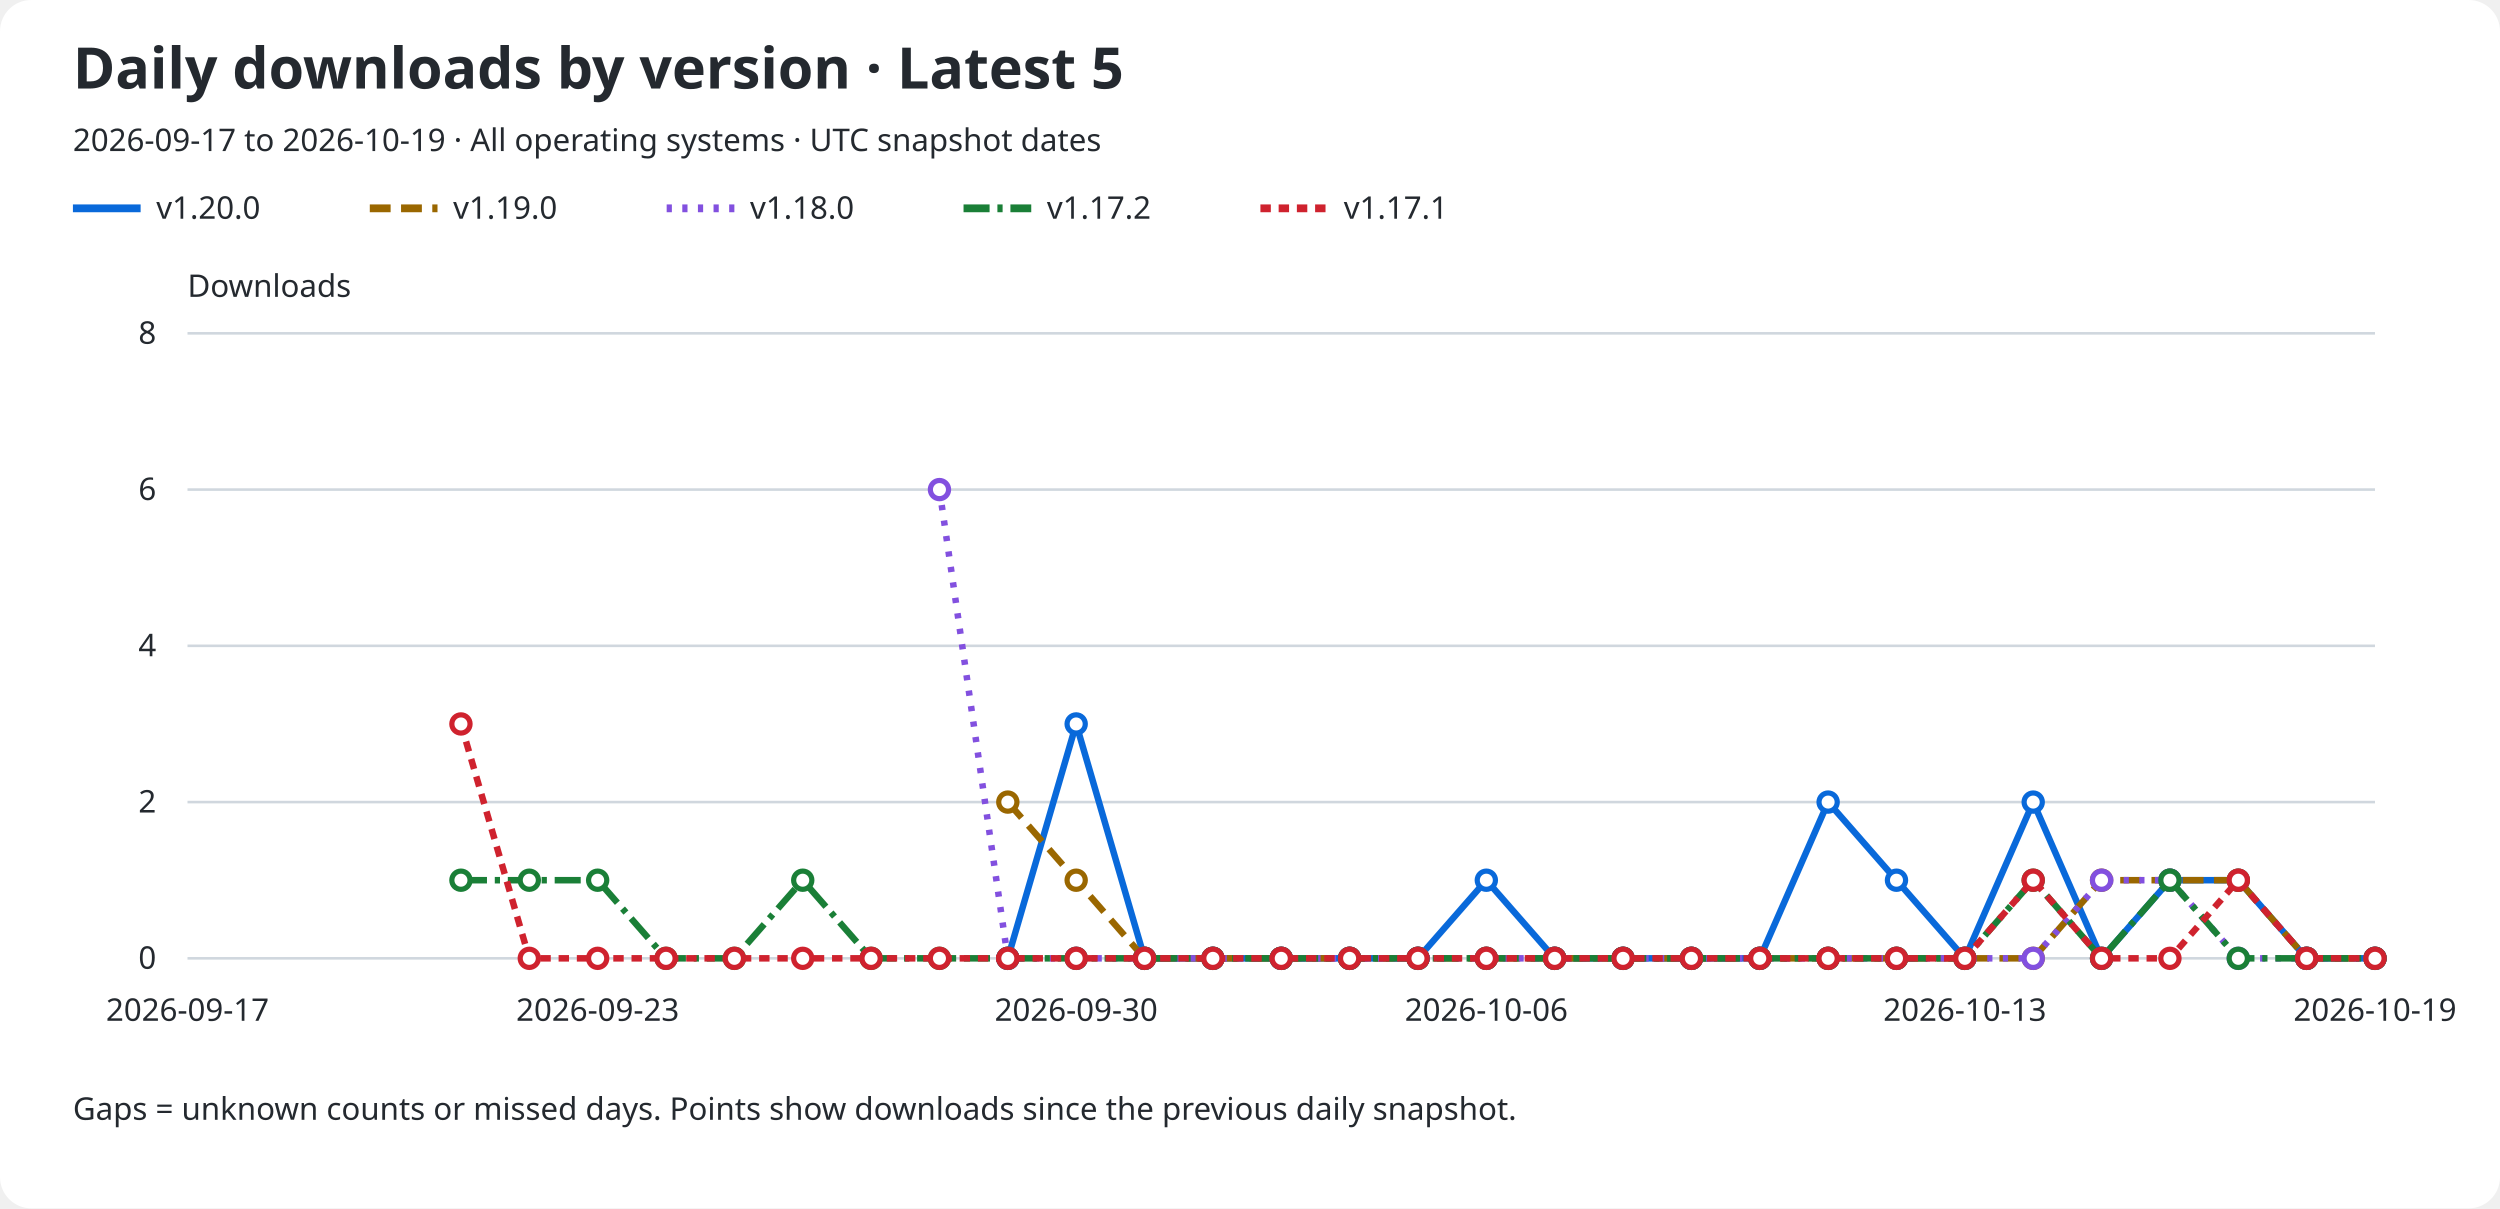
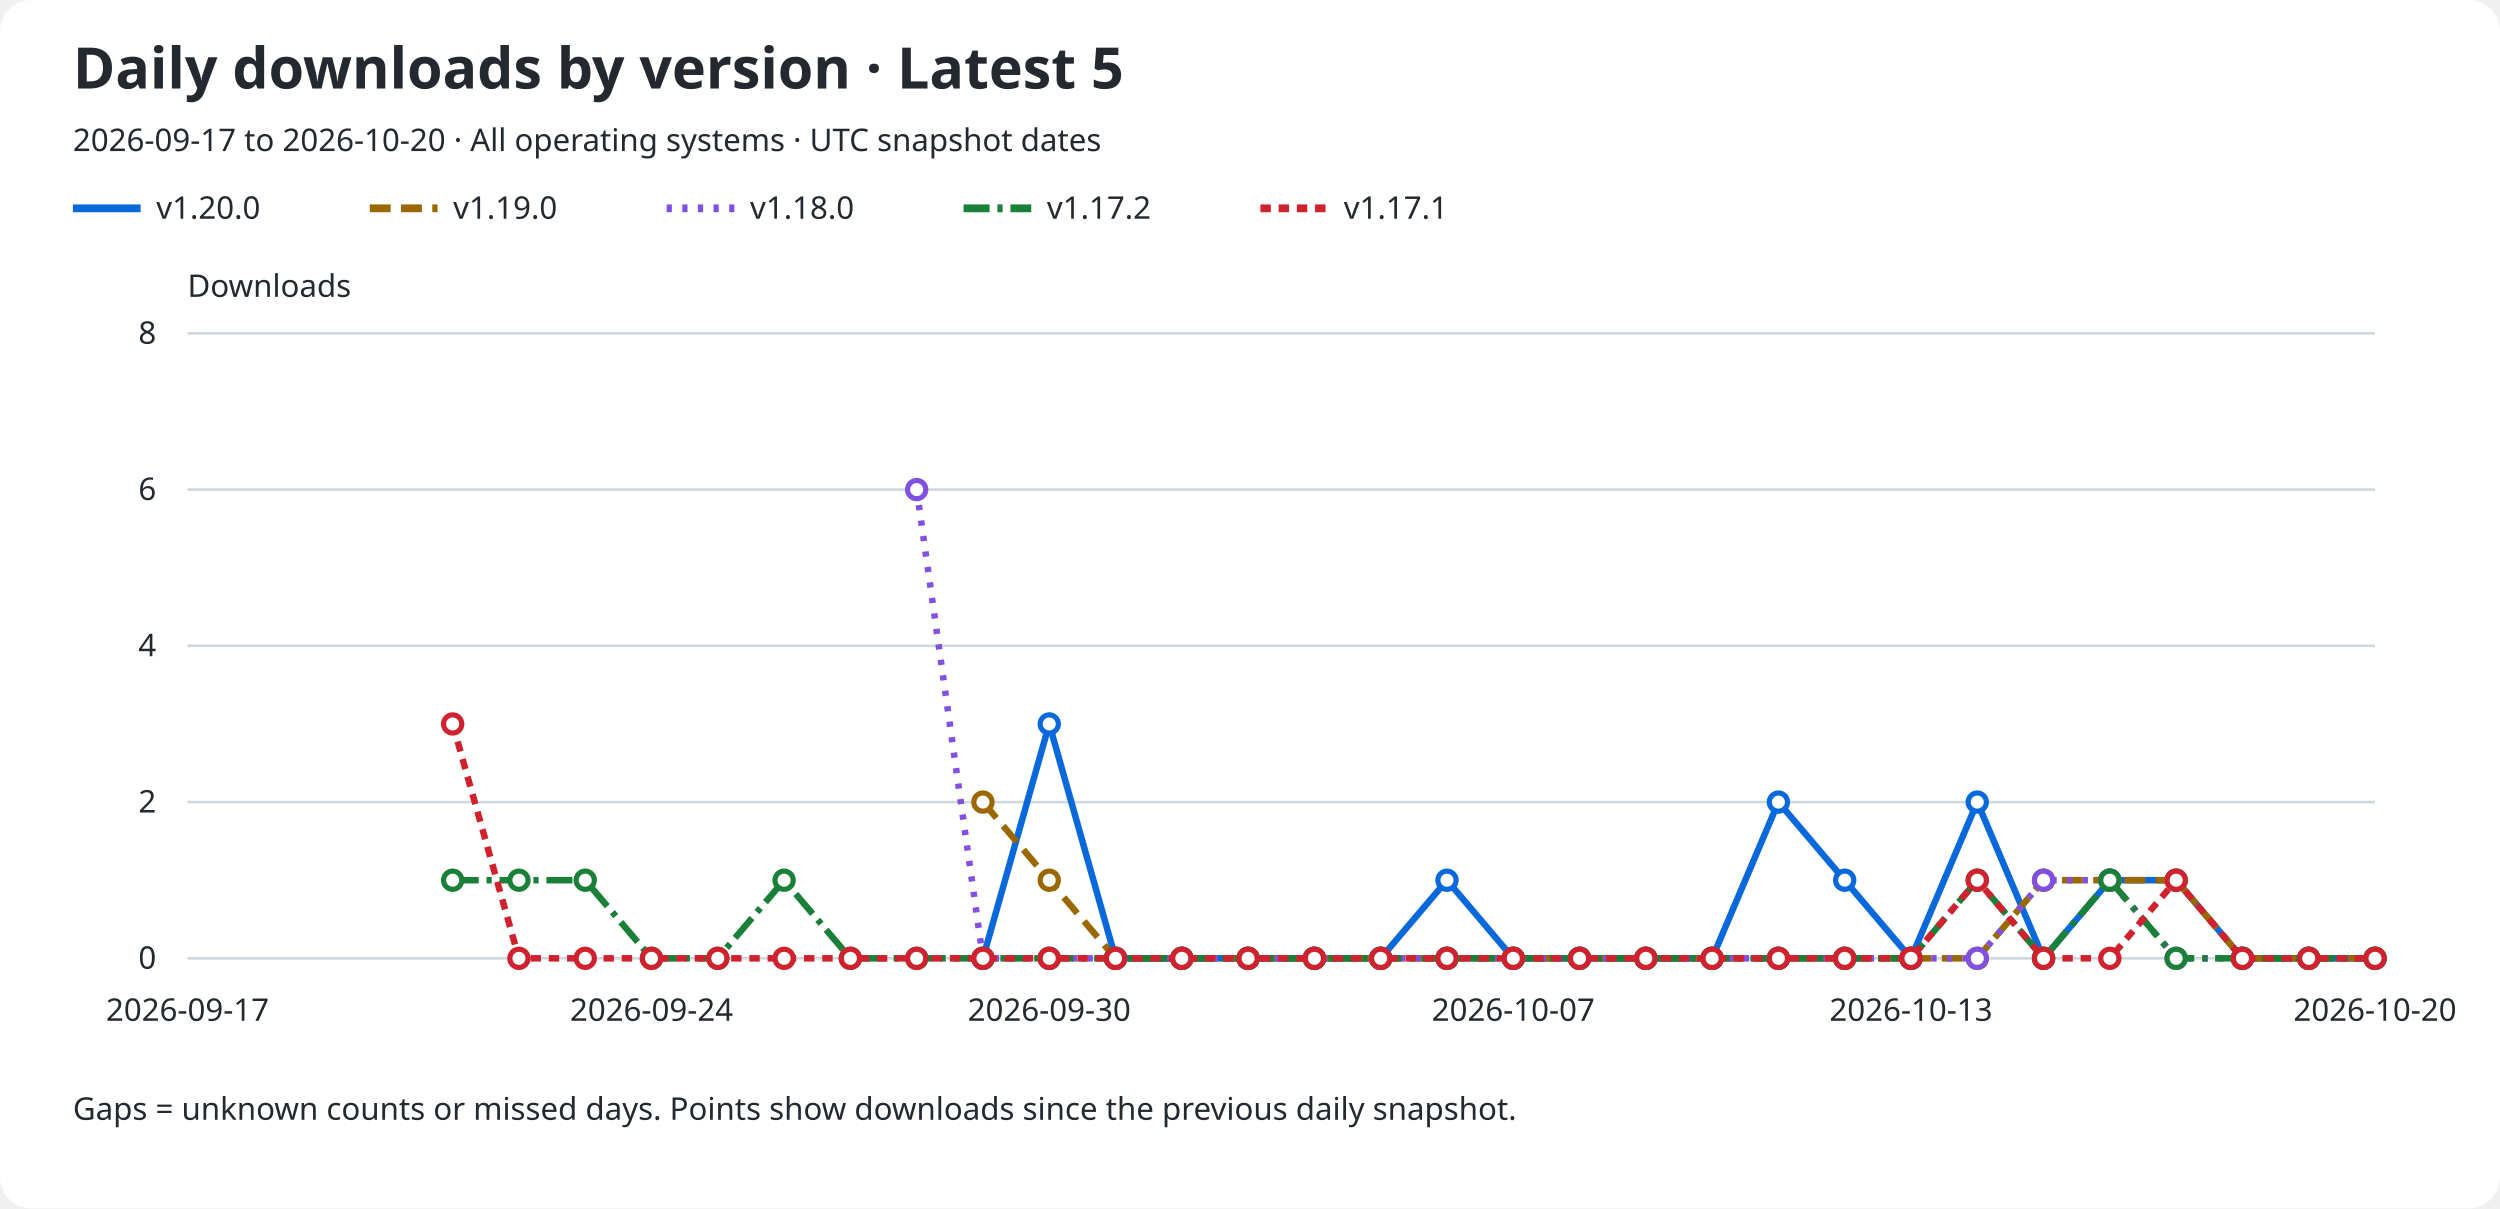
<svg xmlns="http://www.w3.org/2000/svg" role="img" aria-labelledby="title description" viewBox="0 0 960 464">
  <rect width="960" rx="12" fill="#ffffff" height="464" />
  <text x="28" y="34" fill="#24292f" font-family="sans-serif" font-size="22" font-weight="600">Daily downloads by version · Latest 5</text>
-   <text x="28" y="58" fill="#24292f" font-family="sans-serif" font-size="12">2026-09-17 to 2026-10-19 · All operating systems · UTC snapshot dates</text>
+   <text x="28" y="58" fill="#24292f" font-family="sans-serif" font-size="12">2026-09-17 to 2026-10-20 · All operating systems · UTC snapshot dates</text>
  <line x1="28" y1="80" x2="54" y2="80" stroke="#0969da" stroke-width="3" stroke-dasharray="none" />
  <text x="60" y="84" fill="#24292f" font-family="sans-serif" font-size="12">v1.20.0</text>
  <line x1="142" y1="80" x2="168" y2="80" stroke="#9a6700" stroke-width="3" stroke-dasharray="8 4" />
  <text x="174" y="84" fill="#24292f" font-family="sans-serif" font-size="12">v1.19.0</text>
  <line x1="256" y1="80" x2="282" y2="80" stroke="#8250df" stroke-width="3" stroke-dasharray="2 4" />
  <text x="288" y="84" fill="#24292f" font-family="sans-serif" font-size="12">v1.18.0</text>
  <line x1="370" y1="80" x2="396" y2="80" stroke="#1a7f37" stroke-width="3" stroke-dasharray="10 3 2 3" />
  <text x="402" y="84" fill="#24292f" font-family="sans-serif" font-size="12">v1.17.2</text>
  <line x1="484" y1="80" x2="510" y2="80" stroke="#cf222e" stroke-width="3" stroke-dasharray="4 3" />
  <text x="516" y="84" fill="#24292f" font-family="sans-serif" font-size="12">v1.17.1</text>
  <text x="72" y="114" fill="#24292f" font-family="sans-serif" font-size="12">Downloads</text>
  <line x1="72" y1="368.0" x2="912" y2="368.0" stroke="#d0d7de" />
  <text x="60" y="372.0" fill="#24292f" font-family="sans-serif" font-size="12" text-anchor="end">0</text>
  <line x1="72" y1="308.0" x2="912" y2="308.0" stroke="#d0d7de" />
  <text x="60" y="312.0" fill="#24292f" font-family="sans-serif" font-size="12" text-anchor="end">2</text>
  <line x1="72" y1="248.0" x2="912" y2="248.0" stroke="#d0d7de" />
  <text x="60" y="252.0" fill="#24292f" font-family="sans-serif" font-size="12" text-anchor="end">4</text>
  <line x1="72" y1="188.0" x2="912" y2="188.0" stroke="#d0d7de" />
  <text x="60" y="192.0" fill="#24292f" font-family="sans-serif" font-size="12" text-anchor="end">6</text>
  <line x1="72" y1="128.0" x2="912" y2="128.0" stroke="#d0d7de" />
  <text x="60" y="132.0" fill="#24292f" font-family="sans-serif" font-size="12" text-anchor="end">8</text>
  <text x="72.0" y="392" fill="#24292f" font-family="sans-serif" font-size="12" text-anchor="middle">2026-09-17</text>
-   <text x="229.5" y="392" fill="#24292f" font-family="sans-serif" font-size="12" text-anchor="middle">2026-09-23</text>
-   <text x="413.25" y="392" fill="#24292f" font-family="sans-serif" font-size="12" text-anchor="middle">2026-09-30</text>
-   <text x="570.75" y="392" fill="#24292f" font-family="sans-serif" font-size="12" text-anchor="middle">2026-10-06</text>
-   <text x="754.5" y="392" fill="#24292f" font-family="sans-serif" font-size="12" text-anchor="middle">2026-10-13</text>
-   <text x="912.0" y="392" fill="#24292f" font-family="sans-serif" font-size="12" text-anchor="middle">2026-10-19</text>
-   <path d="M 387.00 368.00 L 413.25 278.00 L 439.50 368.00 L 465.75 368.00 L 492.00 368.00 L 518.25 368.00 L 544.50 368.00 L 570.75 338.00 L 597.00 368.00 L 623.25 368.00 L 649.50 368.00 L 675.75 368.00 L 702.00 308.00 L 728.25 338.00 L 754.50 368.00 L 780.75 308.00 L 807.00 368.00 L 833.25 338.00 L 859.50 338.00 L 885.75 368.00 L 912.00 368.00" fill="none" stroke="#0969da" stroke-width="2.5" stroke-dasharray="none" data-version="v1.20.0" />
-   <circle cx="387.00" cy="368.00" r="3.5" fill="#ffffff" stroke="#0969da" stroke-width="2" />
-   <circle cx="413.25" cy="278.00" r="3.5" fill="#ffffff" stroke="#0969da" stroke-width="2" />
-   <circle cx="439.50" cy="368.00" r="3.5" fill="#ffffff" stroke="#0969da" stroke-width="2" />
-   <circle cx="465.75" cy="368.00" r="3.5" fill="#ffffff" stroke="#0969da" stroke-width="2" />
-   <circle cx="492.00" cy="368.00" r="3.5" fill="#ffffff" stroke="#0969da" stroke-width="2" />
-   <circle cx="518.25" cy="368.00" r="3.5" fill="#ffffff" stroke="#0969da" stroke-width="2" />
-   <circle cx="544.50" cy="368.00" r="3.5" fill="#ffffff" stroke="#0969da" stroke-width="2" />
-   <circle cx="570.75" cy="338.00" r="3.5" fill="#ffffff" stroke="#0969da" stroke-width="2" />
-   <circle cx="597.00" cy="368.00" r="3.5" fill="#ffffff" stroke="#0969da" stroke-width="2" />
-   <circle cx="623.25" cy="368.00" r="3.5" fill="#ffffff" stroke="#0969da" stroke-width="2" />
-   <circle cx="649.50" cy="368.00" r="3.5" fill="#ffffff" stroke="#0969da" stroke-width="2" />
-   <circle cx="675.75" cy="368.00" r="3.5" fill="#ffffff" stroke="#0969da" stroke-width="2" />
-   <circle cx="702.00" cy="308.00" r="3.5" fill="#ffffff" stroke="#0969da" stroke-width="2" />
-   <circle cx="728.25" cy="338.00" r="3.5" fill="#ffffff" stroke="#0969da" stroke-width="2" />
-   <circle cx="754.50" cy="368.00" r="3.5" fill="#ffffff" stroke="#0969da" stroke-width="2" />
-   <circle cx="780.75" cy="308.00" r="3.5" fill="#ffffff" stroke="#0969da" stroke-width="2" />
-   <circle cx="807.00" cy="368.00" r="3.5" fill="#ffffff" stroke="#0969da" stroke-width="2" />
-   <circle cx="833.25" cy="338.00" r="3.5" fill="#ffffff" stroke="#0969da" stroke-width="2" />
-   <circle cx="859.50" cy="338.00" r="3.5" fill="#ffffff" stroke="#0969da" stroke-width="2" />
-   <circle cx="885.75" cy="368.00" r="3.5" fill="#ffffff" stroke="#0969da" stroke-width="2" />
+   <text x="250.182" y="392" fill="#24292f" font-family="sans-serif" font-size="12" text-anchor="middle">2026-09-24</text>
+   <text x="402.909" y="392" fill="#24292f" font-family="sans-serif" font-size="12" text-anchor="middle">2026-09-30</text>
+   <text x="581.091" y="392" fill="#24292f" font-family="sans-serif" font-size="12" text-anchor="middle">2026-10-07</text>
+   <text x="733.818" y="392" fill="#24292f" font-family="sans-serif" font-size="12" text-anchor="middle">2026-10-13</text>
+   <text x="912.0" y="392" fill="#24292f" font-family="sans-serif" font-size="12" text-anchor="middle">2026-10-20</text>
+   <path d="M 377.45 368.00 L 402.91 278.00 L 428.36 368.00 L 453.82 368.00 L 479.27 368.00 L 504.73 368.00 L 530.18 368.00 L 555.64 338.00 L 581.09 368.00 L 606.55 368.00 L 632.00 368.00 L 657.45 368.00 L 682.91 308.00 L 708.36 338.00 L 733.82 368.00 L 759.27 308.00 L 784.73 368.00 L 810.18 338.00 L 835.64 338.00 L 861.09 368.00 L 886.55 368.00 L 912.00 368.00" fill="none" stroke="#0969da" stroke-width="2.5" stroke-dasharray="none" data-version="v1.20.0" />
+   <circle cx="377.45" cy="368.00" r="3.5" fill="#ffffff" stroke="#0969da" stroke-width="2" />
+   <circle cx="402.91" cy="278.00" r="3.5" fill="#ffffff" stroke="#0969da" stroke-width="2" />
+   <circle cx="428.36" cy="368.00" r="3.5" fill="#ffffff" stroke="#0969da" stroke-width="2" />
+   <circle cx="453.82" cy="368.00" r="3.5" fill="#ffffff" stroke="#0969da" stroke-width="2" />
+   <circle cx="479.27" cy="368.00" r="3.5" fill="#ffffff" stroke="#0969da" stroke-width="2" />
+   <circle cx="504.73" cy="368.00" r="3.5" fill="#ffffff" stroke="#0969da" stroke-width="2" />
+   <circle cx="530.18" cy="368.00" r="3.5" fill="#ffffff" stroke="#0969da" stroke-width="2" />
+   <circle cx="555.64" cy="338.00" r="3.5" fill="#ffffff" stroke="#0969da" stroke-width="2" />
+   <circle cx="581.09" cy="368.00" r="3.5" fill="#ffffff" stroke="#0969da" stroke-width="2" />
+   <circle cx="606.55" cy="368.00" r="3.5" fill="#ffffff" stroke="#0969da" stroke-width="2" />
+   <circle cx="632.00" cy="368.00" r="3.5" fill="#ffffff" stroke="#0969da" stroke-width="2" />
+   <circle cx="657.45" cy="368.00" r="3.5" fill="#ffffff" stroke="#0969da" stroke-width="2" />
+   <circle cx="682.91" cy="308.00" r="3.5" fill="#ffffff" stroke="#0969da" stroke-width="2" />
+   <circle cx="708.36" cy="338.00" r="3.5" fill="#ffffff" stroke="#0969da" stroke-width="2" />
+   <circle cx="733.82" cy="368.00" r="3.5" fill="#ffffff" stroke="#0969da" stroke-width="2" />
+   <circle cx="759.27" cy="308.00" r="3.5" fill="#ffffff" stroke="#0969da" stroke-width="2" />
+   <circle cx="784.73" cy="368.00" r="3.5" fill="#ffffff" stroke="#0969da" stroke-width="2" />
+   <circle cx="810.18" cy="338.00" r="3.5" fill="#ffffff" stroke="#0969da" stroke-width="2" />
+   <circle cx="835.64" cy="338.00" r="3.5" fill="#ffffff" stroke="#0969da" stroke-width="2" />
+   <circle cx="861.09" cy="368.00" r="3.5" fill="#ffffff" stroke="#0969da" stroke-width="2" />
+   <circle cx="886.55" cy="368.00" r="3.5" fill="#ffffff" stroke="#0969da" stroke-width="2" />
  <circle cx="912.00" cy="368.00" r="3.5" fill="#ffffff" stroke="#0969da" stroke-width="2" />
-   <path d="M 387.00 308.00 L 413.25 338.00 L 439.50 368.00 L 465.75 368.00 L 492.00 368.00 L 518.25 368.00 L 544.50 368.00 L 570.75 368.00 L 597.00 368.00 L 623.25 368.00 L 649.50 368.00 L 675.75 368.00 L 702.00 368.00 L 728.25 368.00 L 754.50 368.00 L 780.75 368.00 L 807.00 338.00 L 833.25 338.00 L 859.50 338.00 L 885.75 368.00 L 912.00 368.00" fill="none" stroke="#9a6700" stroke-width="2.5" stroke-dasharray="8 4" data-version="v1.19.0" />
-   <circle cx="387.00" cy="308.00" r="3.5" fill="#ffffff" stroke="#9a6700" stroke-width="2" />
-   <circle cx="413.25" cy="338.00" r="3.5" fill="#ffffff" stroke="#9a6700" stroke-width="2" />
-   <circle cx="439.50" cy="368.00" r="3.5" fill="#ffffff" stroke="#9a6700" stroke-width="2" />
-   <circle cx="465.75" cy="368.00" r="3.5" fill="#ffffff" stroke="#9a6700" stroke-width="2" />
-   <circle cx="492.00" cy="368.00" r="3.5" fill="#ffffff" stroke="#9a6700" stroke-width="2" />
-   <circle cx="518.25" cy="368.00" r="3.5" fill="#ffffff" stroke="#9a6700" stroke-width="2" />
-   <circle cx="544.50" cy="368.00" r="3.5" fill="#ffffff" stroke="#9a6700" stroke-width="2" />
-   <circle cx="570.75" cy="368.00" r="3.5" fill="#ffffff" stroke="#9a6700" stroke-width="2" />
-   <circle cx="597.00" cy="368.00" r="3.5" fill="#ffffff" stroke="#9a6700" stroke-width="2" />
-   <circle cx="623.25" cy="368.00" r="3.5" fill="#ffffff" stroke="#9a6700" stroke-width="2" />
-   <circle cx="649.50" cy="368.00" r="3.5" fill="#ffffff" stroke="#9a6700" stroke-width="2" />
-   <circle cx="675.75" cy="368.00" r="3.5" fill="#ffffff" stroke="#9a6700" stroke-width="2" />
-   <circle cx="702.00" cy="368.00" r="3.5" fill="#ffffff" stroke="#9a6700" stroke-width="2" />
-   <circle cx="728.25" cy="368.00" r="3.5" fill="#ffffff" stroke="#9a6700" stroke-width="2" />
-   <circle cx="754.50" cy="368.00" r="3.5" fill="#ffffff" stroke="#9a6700" stroke-width="2" />
-   <circle cx="780.75" cy="368.00" r="3.5" fill="#ffffff" stroke="#9a6700" stroke-width="2" />
-   <circle cx="807.00" cy="338.00" r="3.5" fill="#ffffff" stroke="#9a6700" stroke-width="2" />
-   <circle cx="833.25" cy="338.00" r="3.5" fill="#ffffff" stroke="#9a6700" stroke-width="2" />
-   <circle cx="859.50" cy="338.00" r="3.5" fill="#ffffff" stroke="#9a6700" stroke-width="2" />
-   <circle cx="885.75" cy="368.00" r="3.5" fill="#ffffff" stroke="#9a6700" stroke-width="2" />
+   <path d="M 377.45 308.00 L 402.91 338.00 L 428.36 368.00 L 453.82 368.00 L 479.27 368.00 L 504.73 368.00 L 530.18 368.00 L 555.64 368.00 L 581.09 368.00 L 606.55 368.00 L 632.00 368.00 L 657.45 368.00 L 682.91 368.00 L 708.36 368.00 L 733.82 368.00 L 759.27 368.00 L 784.73 338.00 L 810.18 338.00 L 835.64 338.00 L 861.09 368.00 L 886.55 368.00 L 912.00 368.00" fill="none" stroke="#9a6700" stroke-width="2.5" stroke-dasharray="8 4" data-version="v1.19.0" />
+   <circle cx="377.45" cy="308.00" r="3.5" fill="#ffffff" stroke="#9a6700" stroke-width="2" />
+   <circle cx="402.91" cy="338.00" r="3.5" fill="#ffffff" stroke="#9a6700" stroke-width="2" />
+   <circle cx="428.36" cy="368.00" r="3.5" fill="#ffffff" stroke="#9a6700" stroke-width="2" />
+   <circle cx="453.82" cy="368.00" r="3.5" fill="#ffffff" stroke="#9a6700" stroke-width="2" />
+   <circle cx="479.27" cy="368.00" r="3.5" fill="#ffffff" stroke="#9a6700" stroke-width="2" />
+   <circle cx="504.73" cy="368.00" r="3.5" fill="#ffffff" stroke="#9a6700" stroke-width="2" />
+   <circle cx="530.18" cy="368.00" r="3.5" fill="#ffffff" stroke="#9a6700" stroke-width="2" />
+   <circle cx="555.64" cy="368.00" r="3.5" fill="#ffffff" stroke="#9a6700" stroke-width="2" />
+   <circle cx="581.09" cy="368.00" r="3.5" fill="#ffffff" stroke="#9a6700" stroke-width="2" />
+   <circle cx="606.55" cy="368.00" r="3.5" fill="#ffffff" stroke="#9a6700" stroke-width="2" />
+   <circle cx="632.00" cy="368.00" r="3.5" fill="#ffffff" stroke="#9a6700" stroke-width="2" />
+   <circle cx="657.45" cy="368.00" r="3.5" fill="#ffffff" stroke="#9a6700" stroke-width="2" />
+   <circle cx="682.91" cy="368.00" r="3.5" fill="#ffffff" stroke="#9a6700" stroke-width="2" />
+   <circle cx="708.36" cy="368.00" r="3.5" fill="#ffffff" stroke="#9a6700" stroke-width="2" />
+   <circle cx="733.82" cy="368.00" r="3.5" fill="#ffffff" stroke="#9a6700" stroke-width="2" />
+   <circle cx="759.27" cy="368.00" r="3.5" fill="#ffffff" stroke="#9a6700" stroke-width="2" />
+   <circle cx="784.73" cy="338.00" r="3.5" fill="#ffffff" stroke="#9a6700" stroke-width="2" />
+   <circle cx="810.18" cy="338.00" r="3.5" fill="#ffffff" stroke="#9a6700" stroke-width="2" />
+   <circle cx="835.64" cy="338.00" r="3.5" fill="#ffffff" stroke="#9a6700" stroke-width="2" />
+   <circle cx="861.09" cy="368.00" r="3.5" fill="#ffffff" stroke="#9a6700" stroke-width="2" />
+   <circle cx="886.55" cy="368.00" r="3.5" fill="#ffffff" stroke="#9a6700" stroke-width="2" />
  <circle cx="912.00" cy="368.00" r="3.5" fill="#ffffff" stroke="#9a6700" stroke-width="2" />
-   <path d="M 360.75 188.00 L 387.00 368.00 L 413.25 368.00 L 439.50 368.00 L 465.75 368.00 L 492.00 368.00 L 518.25 368.00 L 544.50 368.00 L 570.75 368.00 L 597.00 368.00 L 623.25 368.00 L 649.50 368.00 L 675.75 368.00 L 702.00 368.00 L 728.25 368.00 L 754.50 368.00 L 780.75 368.00 L 807.00 338.00 L 833.25 338.00 L 859.50 368.00 L 885.75 368.00 L 912.00 368.00" fill="none" stroke="#8250df" stroke-width="2.5" stroke-dasharray="2 4" data-version="v1.18.0" />
-   <circle cx="360.75" cy="188.00" r="3.5" fill="#ffffff" stroke="#8250df" stroke-width="2" />
-   <circle cx="387.00" cy="368.00" r="3.5" fill="#ffffff" stroke="#8250df" stroke-width="2" />
-   <circle cx="413.25" cy="368.00" r="3.5" fill="#ffffff" stroke="#8250df" stroke-width="2" />
-   <circle cx="439.50" cy="368.00" r="3.5" fill="#ffffff" stroke="#8250df" stroke-width="2" />
-   <circle cx="465.75" cy="368.00" r="3.5" fill="#ffffff" stroke="#8250df" stroke-width="2" />
-   <circle cx="492.00" cy="368.00" r="3.5" fill="#ffffff" stroke="#8250df" stroke-width="2" />
-   <circle cx="518.25" cy="368.00" r="3.5" fill="#ffffff" stroke="#8250df" stroke-width="2" />
-   <circle cx="544.50" cy="368.00" r="3.5" fill="#ffffff" stroke="#8250df" stroke-width="2" />
-   <circle cx="570.75" cy="368.00" r="3.5" fill="#ffffff" stroke="#8250df" stroke-width="2" />
-   <circle cx="597.00" cy="368.00" r="3.5" fill="#ffffff" stroke="#8250df" stroke-width="2" />
-   <circle cx="623.25" cy="368.00" r="3.5" fill="#ffffff" stroke="#8250df" stroke-width="2" />
-   <circle cx="649.50" cy="368.00" r="3.5" fill="#ffffff" stroke="#8250df" stroke-width="2" />
-   <circle cx="675.75" cy="368.00" r="3.5" fill="#ffffff" stroke="#8250df" stroke-width="2" />
-   <circle cx="702.00" cy="368.00" r="3.5" fill="#ffffff" stroke="#8250df" stroke-width="2" />
-   <circle cx="728.25" cy="368.00" r="3.5" fill="#ffffff" stroke="#8250df" stroke-width="2" />
-   <circle cx="754.50" cy="368.00" r="3.5" fill="#ffffff" stroke="#8250df" stroke-width="2" />
-   <circle cx="780.75" cy="368.00" r="3.5" fill="#ffffff" stroke="#8250df" stroke-width="2" />
-   <circle cx="807.00" cy="338.00" r="3.5" fill="#ffffff" stroke="#8250df" stroke-width="2" />
-   <circle cx="833.25" cy="338.00" r="3.5" fill="#ffffff" stroke="#8250df" stroke-width="2" />
-   <circle cx="859.50" cy="368.00" r="3.5" fill="#ffffff" stroke="#8250df" stroke-width="2" />
-   <circle cx="885.75" cy="368.00" r="3.5" fill="#ffffff" stroke="#8250df" stroke-width="2" />
+   <path d="M 352.00 188.00 L 377.45 368.00 L 402.91 368.00 L 428.36 368.00 L 453.82 368.00 L 479.27 368.00 L 504.73 368.00 L 530.18 368.00 L 555.64 368.00 L 581.09 368.00 L 606.55 368.00 L 632.00 368.00 L 657.45 368.00 L 682.91 368.00 L 708.36 368.00 L 733.82 368.00 L 759.27 368.00 L 784.73 338.00 L 810.18 338.00 L 835.64 368.00 L 861.09 368.00 L 886.55 368.00 L 912.00 368.00" fill="none" stroke="#8250df" stroke-width="2.5" stroke-dasharray="2 4" data-version="v1.18.0" />
+   <circle cx="352.00" cy="188.00" r="3.5" fill="#ffffff" stroke="#8250df" stroke-width="2" />
+   <circle cx="377.45" cy="368.00" r="3.5" fill="#ffffff" stroke="#8250df" stroke-width="2" />
+   <circle cx="402.91" cy="368.00" r="3.5" fill="#ffffff" stroke="#8250df" stroke-width="2" />
+   <circle cx="428.36" cy="368.00" r="3.5" fill="#ffffff" stroke="#8250df" stroke-width="2" />
+   <circle cx="453.82" cy="368.00" r="3.5" fill="#ffffff" stroke="#8250df" stroke-width="2" />
+   <circle cx="479.27" cy="368.00" r="3.5" fill="#ffffff" stroke="#8250df" stroke-width="2" />
+   <circle cx="504.73" cy="368.00" r="3.5" fill="#ffffff" stroke="#8250df" stroke-width="2" />
+   <circle cx="530.18" cy="368.00" r="3.5" fill="#ffffff" stroke="#8250df" stroke-width="2" />
+   <circle cx="555.64" cy="368.00" r="3.5" fill="#ffffff" stroke="#8250df" stroke-width="2" />
+   <circle cx="581.09" cy="368.00" r="3.5" fill="#ffffff" stroke="#8250df" stroke-width="2" />
+   <circle cx="606.55" cy="368.00" r="3.5" fill="#ffffff" stroke="#8250df" stroke-width="2" />
+   <circle cx="632.00" cy="368.00" r="3.5" fill="#ffffff" stroke="#8250df" stroke-width="2" />
+   <circle cx="657.45" cy="368.00" r="3.5" fill="#ffffff" stroke="#8250df" stroke-width="2" />
+   <circle cx="682.91" cy="368.00" r="3.5" fill="#ffffff" stroke="#8250df" stroke-width="2" />
+   <circle cx="708.36" cy="368.00" r="3.5" fill="#ffffff" stroke="#8250df" stroke-width="2" />
+   <circle cx="733.82" cy="368.00" r="3.5" fill="#ffffff" stroke="#8250df" stroke-width="2" />
+   <circle cx="759.27" cy="368.00" r="3.5" fill="#ffffff" stroke="#8250df" stroke-width="2" />
+   <circle cx="784.73" cy="338.00" r="3.5" fill="#ffffff" stroke="#8250df" stroke-width="2" />
+   <circle cx="810.18" cy="338.00" r="3.5" fill="#ffffff" stroke="#8250df" stroke-width="2" />
+   <circle cx="835.64" cy="368.00" r="3.5" fill="#ffffff" stroke="#8250df" stroke-width="2" />
+   <circle cx="861.09" cy="368.00" r="3.5" fill="#ffffff" stroke="#8250df" stroke-width="2" />
+   <circle cx="886.55" cy="368.00" r="3.5" fill="#ffffff" stroke="#8250df" stroke-width="2" />
  <circle cx="912.00" cy="368.00" r="3.5" fill="#ffffff" stroke="#8250df" stroke-width="2" />
-   <path d="M 177.00 338.00 L 203.25 338.00 L 229.50 338.00 L 255.75 368.00 L 282.00 368.00 L 308.25 338.00 L 334.50 368.00 L 360.75 368.00 L 387.00 368.00 L 413.25 368.00 L 439.50 368.00 L 465.75 368.00 L 492.00 368.00 L 518.25 368.00 L 544.50 368.00 L 570.75 368.00 L 597.00 368.00 L 623.25 368.00 L 649.50 368.00 L 675.75 368.00 L 702.00 368.00 L 728.25 368.00 L 754.50 368.00 L 780.75 338.00 L 807.00 368.00 L 833.25 338.00 L 859.50 368.00 L 885.75 368.00 L 912.00 368.00" fill="none" stroke="#1a7f37" stroke-width="2.5" stroke-dasharray="10 3 2 3" data-version="v1.17.2" />
-   <circle cx="177.00" cy="338.00" r="3.5" fill="#ffffff" stroke="#1a7f37" stroke-width="2" />
-   <circle cx="203.25" cy="338.00" r="3.5" fill="#ffffff" stroke="#1a7f37" stroke-width="2" />
-   <circle cx="229.50" cy="338.00" r="3.5" fill="#ffffff" stroke="#1a7f37" stroke-width="2" />
-   <circle cx="255.75" cy="368.00" r="3.5" fill="#ffffff" stroke="#1a7f37" stroke-width="2" />
-   <circle cx="282.00" cy="368.00" r="3.5" fill="#ffffff" stroke="#1a7f37" stroke-width="2" />
-   <circle cx="308.25" cy="338.00" r="3.5" fill="#ffffff" stroke="#1a7f37" stroke-width="2" />
-   <circle cx="334.50" cy="368.00" r="3.5" fill="#ffffff" stroke="#1a7f37" stroke-width="2" />
-   <circle cx="360.75" cy="368.00" r="3.5" fill="#ffffff" stroke="#1a7f37" stroke-width="2" />
-   <circle cx="387.00" cy="368.00" r="3.5" fill="#ffffff" stroke="#1a7f37" stroke-width="2" />
-   <circle cx="413.25" cy="368.00" r="3.5" fill="#ffffff" stroke="#1a7f37" stroke-width="2" />
-   <circle cx="439.50" cy="368.00" r="3.5" fill="#ffffff" stroke="#1a7f37" stroke-width="2" />
-   <circle cx="465.75" cy="368.00" r="3.5" fill="#ffffff" stroke="#1a7f37" stroke-width="2" />
-   <circle cx="492.00" cy="368.00" r="3.5" fill="#ffffff" stroke="#1a7f37" stroke-width="2" />
-   <circle cx="518.25" cy="368.00" r="3.5" fill="#ffffff" stroke="#1a7f37" stroke-width="2" />
-   <circle cx="544.50" cy="368.00" r="3.5" fill="#ffffff" stroke="#1a7f37" stroke-width="2" />
-   <circle cx="570.75" cy="368.00" r="3.5" fill="#ffffff" stroke="#1a7f37" stroke-width="2" />
-   <circle cx="597.00" cy="368.00" r="3.5" fill="#ffffff" stroke="#1a7f37" stroke-width="2" />
-   <circle cx="623.25" cy="368.00" r="3.5" fill="#ffffff" stroke="#1a7f37" stroke-width="2" />
-   <circle cx="649.50" cy="368.00" r="3.5" fill="#ffffff" stroke="#1a7f37" stroke-width="2" />
-   <circle cx="675.75" cy="368.00" r="3.5" fill="#ffffff" stroke="#1a7f37" stroke-width="2" />
-   <circle cx="702.00" cy="368.00" r="3.5" fill="#ffffff" stroke="#1a7f37" stroke-width="2" />
-   <circle cx="728.25" cy="368.00" r="3.5" fill="#ffffff" stroke="#1a7f37" stroke-width="2" />
-   <circle cx="754.50" cy="368.00" r="3.5" fill="#ffffff" stroke="#1a7f37" stroke-width="2" />
-   <circle cx="780.75" cy="338.00" r="3.5" fill="#ffffff" stroke="#1a7f37" stroke-width="2" />
-   <circle cx="807.00" cy="368.00" r="3.5" fill="#ffffff" stroke="#1a7f37" stroke-width="2" />
-   <circle cx="833.25" cy="338.00" r="3.5" fill="#ffffff" stroke="#1a7f37" stroke-width="2" />
-   <circle cx="859.50" cy="368.00" r="3.5" fill="#ffffff" stroke="#1a7f37" stroke-width="2" />
-   <circle cx="885.75" cy="368.00" r="3.5" fill="#ffffff" stroke="#1a7f37" stroke-width="2" />
+   <path d="M 173.82 338.00 L 199.27 338.00 L 224.73 338.00 L 250.18 368.00 L 275.64 368.00 L 301.09 338.00 L 326.55 368.00 L 352.00 368.00 L 377.45 368.00 L 402.91 368.00 L 428.36 368.00 L 453.82 368.00 L 479.27 368.00 L 504.73 368.00 L 530.18 368.00 L 555.64 368.00 L 581.09 368.00 L 606.55 368.00 L 632.00 368.00 L 657.45 368.00 L 682.91 368.00 L 708.36 368.00 L 733.82 368.00 L 759.27 338.00 L 784.73 368.00 L 810.18 338.00 L 835.64 368.00 L 861.09 368.00 L 886.55 368.00 L 912.00 368.00" fill="none" stroke="#1a7f37" stroke-width="2.5" stroke-dasharray="10 3 2 3" data-version="v1.17.2" />
+   <circle cx="173.82" cy="338.00" r="3.5" fill="#ffffff" stroke="#1a7f37" stroke-width="2" />
+   <circle cx="199.27" cy="338.00" r="3.5" fill="#ffffff" stroke="#1a7f37" stroke-width="2" />
+   <circle cx="224.73" cy="338.00" r="3.5" fill="#ffffff" stroke="#1a7f37" stroke-width="2" />
+   <circle cx="250.18" cy="368.00" r="3.5" fill="#ffffff" stroke="#1a7f37" stroke-width="2" />
+   <circle cx="275.64" cy="368.00" r="3.5" fill="#ffffff" stroke="#1a7f37" stroke-width="2" />
+   <circle cx="301.09" cy="338.00" r="3.5" fill="#ffffff" stroke="#1a7f37" stroke-width="2" />
+   <circle cx="326.55" cy="368.00" r="3.5" fill="#ffffff" stroke="#1a7f37" stroke-width="2" />
+   <circle cx="352.00" cy="368.00" r="3.5" fill="#ffffff" stroke="#1a7f37" stroke-width="2" />
+   <circle cx="377.45" cy="368.00" r="3.5" fill="#ffffff" stroke="#1a7f37" stroke-width="2" />
+   <circle cx="402.91" cy="368.00" r="3.5" fill="#ffffff" stroke="#1a7f37" stroke-width="2" />
+   <circle cx="428.36" cy="368.00" r="3.5" fill="#ffffff" stroke="#1a7f37" stroke-width="2" />
+   <circle cx="453.82" cy="368.00" r="3.5" fill="#ffffff" stroke="#1a7f37" stroke-width="2" />
+   <circle cx="479.27" cy="368.00" r="3.5" fill="#ffffff" stroke="#1a7f37" stroke-width="2" />
+   <circle cx="504.73" cy="368.00" r="3.5" fill="#ffffff" stroke="#1a7f37" stroke-width="2" />
+   <circle cx="530.18" cy="368.00" r="3.5" fill="#ffffff" stroke="#1a7f37" stroke-width="2" />
+   <circle cx="555.64" cy="368.00" r="3.5" fill="#ffffff" stroke="#1a7f37" stroke-width="2" />
+   <circle cx="581.09" cy="368.00" r="3.5" fill="#ffffff" stroke="#1a7f37" stroke-width="2" />
+   <circle cx="606.55" cy="368.00" r="3.5" fill="#ffffff" stroke="#1a7f37" stroke-width="2" />
+   <circle cx="632.00" cy="368.00" r="3.5" fill="#ffffff" stroke="#1a7f37" stroke-width="2" />
+   <circle cx="657.45" cy="368.00" r="3.5" fill="#ffffff" stroke="#1a7f37" stroke-width="2" />
+   <circle cx="682.91" cy="368.00" r="3.5" fill="#ffffff" stroke="#1a7f37" stroke-width="2" />
+   <circle cx="708.36" cy="368.00" r="3.5" fill="#ffffff" stroke="#1a7f37" stroke-width="2" />
+   <circle cx="733.82" cy="368.00" r="3.5" fill="#ffffff" stroke="#1a7f37" stroke-width="2" />
+   <circle cx="759.27" cy="338.00" r="3.5" fill="#ffffff" stroke="#1a7f37" stroke-width="2" />
+   <circle cx="784.73" cy="368.00" r="3.5" fill="#ffffff" stroke="#1a7f37" stroke-width="2" />
+   <circle cx="810.18" cy="338.00" r="3.5" fill="#ffffff" stroke="#1a7f37" stroke-width="2" />
+   <circle cx="835.64" cy="368.00" r="3.5" fill="#ffffff" stroke="#1a7f37" stroke-width="2" />
+   <circle cx="861.09" cy="368.00" r="3.5" fill="#ffffff" stroke="#1a7f37" stroke-width="2" />
+   <circle cx="886.55" cy="368.00" r="3.5" fill="#ffffff" stroke="#1a7f37" stroke-width="2" />
  <circle cx="912.00" cy="368.00" r="3.5" fill="#ffffff" stroke="#1a7f37" stroke-width="2" />
-   <path d="M 177.00 278.00 L 203.25 368.00 L 229.50 368.00 L 255.75 368.00 L 282.00 368.00 L 308.25 368.00 L 334.50 368.00 L 360.75 368.00 L 387.00 368.00 L 413.25 368.00 L 439.50 368.00 L 465.75 368.00 L 492.00 368.00 L 518.25 368.00 L 544.50 368.00 L 570.75 368.00 L 597.00 368.00 L 623.25 368.00 L 649.50 368.00 L 675.75 368.00 L 702.00 368.00 L 728.25 368.00 L 754.50 368.00 L 780.75 338.00 L 807.00 368.00 L 833.25 368.00 L 859.50 338.00 L 885.75 368.00 L 912.00 368.00" fill="none" stroke="#cf222e" stroke-width="2.5" stroke-dasharray="4 3" data-version="v1.17.1" />
-   <circle cx="177.00" cy="278.00" r="3.5" fill="#ffffff" stroke="#cf222e" stroke-width="2" />
-   <circle cx="203.25" cy="368.00" r="3.5" fill="#ffffff" stroke="#cf222e" stroke-width="2" />
-   <circle cx="229.50" cy="368.00" r="3.5" fill="#ffffff" stroke="#cf222e" stroke-width="2" />
-   <circle cx="255.75" cy="368.00" r="3.5" fill="#ffffff" stroke="#cf222e" stroke-width="2" />
-   <circle cx="282.00" cy="368.00" r="3.5" fill="#ffffff" stroke="#cf222e" stroke-width="2" />
-   <circle cx="308.25" cy="368.00" r="3.5" fill="#ffffff" stroke="#cf222e" stroke-width="2" />
-   <circle cx="334.50" cy="368.00" r="3.5" fill="#ffffff" stroke="#cf222e" stroke-width="2" />
-   <circle cx="360.75" cy="368.00" r="3.5" fill="#ffffff" stroke="#cf222e" stroke-width="2" />
-   <circle cx="387.00" cy="368.00" r="3.5" fill="#ffffff" stroke="#cf222e" stroke-width="2" />
-   <circle cx="413.25" cy="368.00" r="3.5" fill="#ffffff" stroke="#cf222e" stroke-width="2" />
-   <circle cx="439.50" cy="368.00" r="3.5" fill="#ffffff" stroke="#cf222e" stroke-width="2" />
-   <circle cx="465.75" cy="368.00" r="3.5" fill="#ffffff" stroke="#cf222e" stroke-width="2" />
-   <circle cx="492.00" cy="368.00" r="3.5" fill="#ffffff" stroke="#cf222e" stroke-width="2" />
-   <circle cx="518.25" cy="368.00" r="3.5" fill="#ffffff" stroke="#cf222e" stroke-width="2" />
-   <circle cx="544.50" cy="368.00" r="3.5" fill="#ffffff" stroke="#cf222e" stroke-width="2" />
-   <circle cx="570.75" cy="368.00" r="3.5" fill="#ffffff" stroke="#cf222e" stroke-width="2" />
-   <circle cx="597.00" cy="368.00" r="3.5" fill="#ffffff" stroke="#cf222e" stroke-width="2" />
-   <circle cx="623.25" cy="368.00" r="3.5" fill="#ffffff" stroke="#cf222e" stroke-width="2" />
-   <circle cx="649.50" cy="368.00" r="3.5" fill="#ffffff" stroke="#cf222e" stroke-width="2" />
-   <circle cx="675.75" cy="368.00" r="3.5" fill="#ffffff" stroke="#cf222e" stroke-width="2" />
-   <circle cx="702.00" cy="368.00" r="3.5" fill="#ffffff" stroke="#cf222e" stroke-width="2" />
-   <circle cx="728.25" cy="368.00" r="3.5" fill="#ffffff" stroke="#cf222e" stroke-width="2" />
-   <circle cx="754.50" cy="368.00" r="3.5" fill="#ffffff" stroke="#cf222e" stroke-width="2" />
-   <circle cx="780.75" cy="338.00" r="3.5" fill="#ffffff" stroke="#cf222e" stroke-width="2" />
-   <circle cx="807.00" cy="368.00" r="3.5" fill="#ffffff" stroke="#cf222e" stroke-width="2" />
-   <circle cx="833.25" cy="368.00" r="3.5" fill="#ffffff" stroke="#cf222e" stroke-width="2" />
-   <circle cx="859.50" cy="338.00" r="3.5" fill="#ffffff" stroke="#cf222e" stroke-width="2" />
-   <circle cx="885.75" cy="368.00" r="3.5" fill="#ffffff" stroke="#cf222e" stroke-width="2" />
+   <path d="M 173.82 278.00 L 199.27 368.00 L 224.73 368.00 L 250.18 368.00 L 275.64 368.00 L 301.09 368.00 L 326.55 368.00 L 352.00 368.00 L 377.45 368.00 L 402.91 368.00 L 428.36 368.00 L 453.82 368.00 L 479.27 368.00 L 504.73 368.00 L 530.18 368.00 L 555.64 368.00 L 581.09 368.00 L 606.55 368.00 L 632.00 368.00 L 657.45 368.00 L 682.91 368.00 L 708.36 368.00 L 733.82 368.00 L 759.27 338.00 L 784.73 368.00 L 810.18 368.00 L 835.64 338.00 L 861.09 368.00 L 886.55 368.00 L 912.00 368.00" fill="none" stroke="#cf222e" stroke-width="2.5" stroke-dasharray="4 3" data-version="v1.17.1" />
+   <circle cx="173.82" cy="278.00" r="3.5" fill="#ffffff" stroke="#cf222e" stroke-width="2" />
+   <circle cx="199.27" cy="368.00" r="3.5" fill="#ffffff" stroke="#cf222e" stroke-width="2" />
+   <circle cx="224.73" cy="368.00" r="3.5" fill="#ffffff" stroke="#cf222e" stroke-width="2" />
+   <circle cx="250.18" cy="368.00" r="3.5" fill="#ffffff" stroke="#cf222e" stroke-width="2" />
+   <circle cx="275.64" cy="368.00" r="3.5" fill="#ffffff" stroke="#cf222e" stroke-width="2" />
+   <circle cx="301.09" cy="368.00" r="3.5" fill="#ffffff" stroke="#cf222e" stroke-width="2" />
+   <circle cx="326.55" cy="368.00" r="3.5" fill="#ffffff" stroke="#cf222e" stroke-width="2" />
+   <circle cx="352.00" cy="368.00" r="3.5" fill="#ffffff" stroke="#cf222e" stroke-width="2" />
+   <circle cx="377.45" cy="368.00" r="3.5" fill="#ffffff" stroke="#cf222e" stroke-width="2" />
+   <circle cx="402.91" cy="368.00" r="3.5" fill="#ffffff" stroke="#cf222e" stroke-width="2" />
+   <circle cx="428.36" cy="368.00" r="3.5" fill="#ffffff" stroke="#cf222e" stroke-width="2" />
+   <circle cx="453.82" cy="368.00" r="3.5" fill="#ffffff" stroke="#cf222e" stroke-width="2" />
+   <circle cx="479.27" cy="368.00" r="3.5" fill="#ffffff" stroke="#cf222e" stroke-width="2" />
+   <circle cx="504.73" cy="368.00" r="3.5" fill="#ffffff" stroke="#cf222e" stroke-width="2" />
+   <circle cx="530.18" cy="368.00" r="3.5" fill="#ffffff" stroke="#cf222e" stroke-width="2" />
+   <circle cx="555.64" cy="368.00" r="3.5" fill="#ffffff" stroke="#cf222e" stroke-width="2" />
+   <circle cx="581.09" cy="368.00" r="3.5" fill="#ffffff" stroke="#cf222e" stroke-width="2" />
+   <circle cx="606.55" cy="368.00" r="3.5" fill="#ffffff" stroke="#cf222e" stroke-width="2" />
+   <circle cx="632.00" cy="368.00" r="3.5" fill="#ffffff" stroke="#cf222e" stroke-width="2" />
+   <circle cx="657.45" cy="368.00" r="3.5" fill="#ffffff" stroke="#cf222e" stroke-width="2" />
+   <circle cx="682.91" cy="368.00" r="3.5" fill="#ffffff" stroke="#cf222e" stroke-width="2" />
+   <circle cx="708.36" cy="368.00" r="3.5" fill="#ffffff" stroke="#cf222e" stroke-width="2" />
+   <circle cx="733.82" cy="368.00" r="3.5" fill="#ffffff" stroke="#cf222e" stroke-width="2" />
+   <circle cx="759.27" cy="338.00" r="3.5" fill="#ffffff" stroke="#cf222e" stroke-width="2" />
+   <circle cx="784.73" cy="368.00" r="3.5" fill="#ffffff" stroke="#cf222e" stroke-width="2" />
+   <circle cx="810.18" cy="368.00" r="3.5" fill="#ffffff" stroke="#cf222e" stroke-width="2" />
+   <circle cx="835.64" cy="338.00" r="3.5" fill="#ffffff" stroke="#cf222e" stroke-width="2" />
+   <circle cx="861.09" cy="368.00" r="3.5" fill="#ffffff" stroke="#cf222e" stroke-width="2" />
+   <circle cx="886.55" cy="368.00" r="3.5" fill="#ffffff" stroke="#cf222e" stroke-width="2" />
  <circle cx="912.00" cy="368.00" r="3.5" fill="#ffffff" stroke="#cf222e" stroke-width="2" />
  <text x="28" y="430" fill="#24292f" font-family="sans-serif" font-size="12">Gaps = unknown counts or missed days. Points show downloads since the previous daily snapshot.</text>
</svg>
